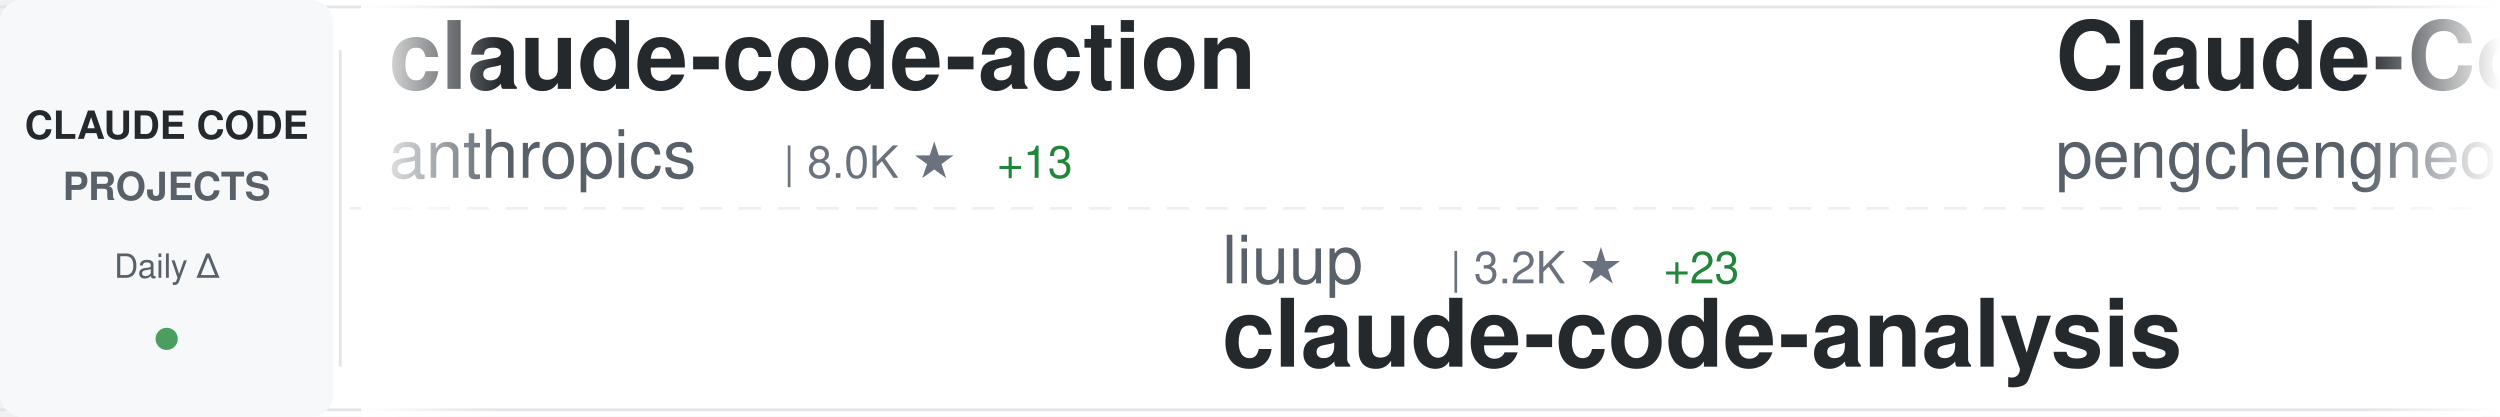
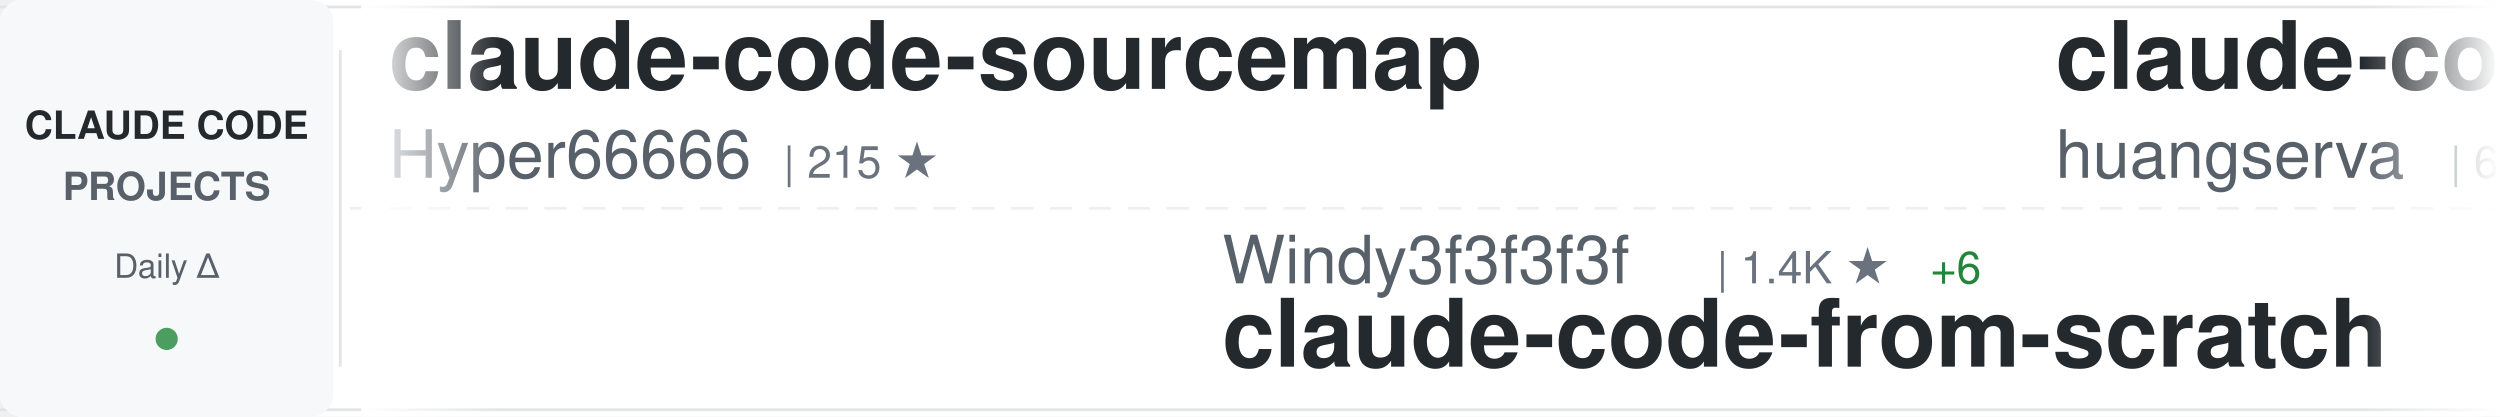
<svg xmlns="http://www.w3.org/2000/svg" width="900" height="150">
  <defs>
    <linearGradient id="awesomeLeftFade" x1="0%" y1="0%" x2="100%" y2="0%">
      <stop offset="0%" style="stop-color:#ffffff;stop-opacity:1" />
      <stop offset="100%" style="stop-color:#ffffff;stop-opacity:0" />
    </linearGradient>
    <linearGradient id="awesomeRightFade" x1="0%" y1="0%" x2="100%" y2="0%">
      <stop offset="0%" style="stop-color:#ffffff;stop-opacity:0" />
      <stop offset="100%" style="stop-color:#ffffff;stop-opacity:1" />
    </linearGradient>
  </defs>
  <rect width="900" height="150" fill="#ffffff" rx="8" />
  <rect x="0" y="2" width="900" height="1" fill="#e1e4e8" />
  <rect x="0" y="147" width="900" height="1" fill="#e1e4e8" />
  <line x1="0" y1="75" x2="900" y2="75" stroke="#e1e4e8" stroke-width="1" stroke-dasharray="8 6" opacity="0.6" />
  <rect x="0" y="0" width="120" height="150" fill="#f6f8fa" rx="8" />
  <text x="60" y="50" font-family="-apple-system, BlinkMacSystemFont, 'Segoe UI', Helvetica, Arial, sans-serif" font-size="14" font-weight="600" fill="#24292e" text-anchor="middle">CLAUDE CODE</text>
  <text x="60" y="72" font-family="-apple-system, BlinkMacSystemFont, 'Segoe UI', Helvetica, Arial, sans-serif" font-size="14" font-weight="600" fill="#586069" text-anchor="middle">PROJECTS</text>
  <text x="60" y="100" font-family="-apple-system, BlinkMacSystemFont, 'Segoe UI', Helvetica, Arial, sans-serif" font-size="12" font-weight="500" fill="#586069" text-anchor="middle">Daily Δ</text>
  <circle cx="60" cy="122" r="4" fill="#22863a" opacity="0.8" />
  <rect x="122" y="18" width="1" height="114" fill="#e1e4e8" />
  <clipPath id="awesomeTickerClip">
    <rect x="130" y="0" width="770" height="150" />
  </clipPath>
  <g clip-path="url(#awesomeTickerClip)">
    <g id="awesomeTickerItems">
      <animateTransform attributeName="transform" attributeType="XML" type="translate" from="0 0" to="-3000 0" dur="54s" repeatCount="indefinite" />
      <g transform="translate(0, 0)">
-         <text x="140" y="32" font-family="-apple-system, BlinkMacSystemFont, 'Segoe UI', Helvetica, Arial, sans-serif" font-size="34" font-weight="600" fill="#24292e">claude-code-action</text>
-         <text x="140" y="64" font-family="-apple-system, BlinkMacSystemFont, 'Segoe UI', Helvetica, Arial, sans-serif" font-size="24" font-weight="400" fill="#586069">anthropics</text>
-         <text x="282" y="64" font-family="-apple-system, BlinkMacSystemFont, 'Segoe UI', Helvetica, Arial, sans-serif" font-size="16" font-weight="500" fill="#6a737d">| 8.0K ★</text>
-         <text x="359" y="64" font-family="-apple-system, BlinkMacSystemFont, 'Segoe UI', Helvetica, Arial, sans-serif" font-size="16" font-weight="500" fill="#22863a"> +13</text>
+         <text x="140" y="32" font-family="-apple-system, BlinkMacSystemFont, 'Segoe UI', Helvetica, Arial, sans-serif" font-size="34" font-weight="600" fill="#24292e">claude-code-sourcemap</text>
+         <text x="140" y="64" font-family="-apple-system, BlinkMacSystemFont, 'Segoe UI', Helvetica, Arial, sans-serif" font-size="24" font-weight="400" fill="#586069">Hyper66666</text>
+         <text x="282" y="64" font-family="-apple-system, BlinkMacSystemFont, 'Segoe UI', Helvetica, Arial, sans-serif" font-size="16" font-weight="500" fill="#6a737d">| 215 ★</text>
      </g>
      <g transform="translate(300, 0)">
-         <text x="140" y="102" font-family="-apple-system, BlinkMacSystemFont, 'Segoe UI', Helvetica, Arial, sans-serif" font-size="24" font-weight="400" fill="#586069">liuup</text>
-         <text x="222" y="102" font-family="-apple-system, BlinkMacSystemFont, 'Segoe UI', Helvetica, Arial, sans-serif" font-size="16" font-weight="500" fill="#6a737d">| 3.2K ★</text>
-         <text x="299" y="102" font-family="-apple-system, BlinkMacSystemFont, 'Segoe UI', Helvetica, Arial, sans-serif" font-size="16" font-weight="500" fill="#22863a"> +23</text>
-         <text x="140" y="132" font-family="-apple-system, BlinkMacSystemFont, 'Segoe UI', Helvetica, Arial, sans-serif" font-size="34" font-weight="600" fill="#24292e">claude-code-analysis</text>
+         <text x="140" y="102" font-family="-apple-system, BlinkMacSystemFont, 'Segoe UI', Helvetica, Arial, sans-serif" font-size="24" font-weight="400" fill="#586069">Windy3f3f3f3f</text>
+         <text x="318" y="102" font-family="-apple-system, BlinkMacSystemFont, 'Segoe UI', Helvetica, Arial, sans-serif" font-size="16" font-weight="500" fill="#6a737d">| 1.4K ★</text>
+         <text x="395" y="102" font-family="-apple-system, BlinkMacSystemFont, 'Segoe UI', Helvetica, Arial, sans-serif" font-size="16" font-weight="500" fill="#22863a"> +6</text>
+         <text x="140" y="132" font-family="-apple-system, BlinkMacSystemFont, 'Segoe UI', Helvetica, Arial, sans-serif" font-size="34" font-weight="600" fill="#24292e">claude-code-from-scratch</text>
      </g>
      <g transform="translate(600, 0)">
-         <text x="140" y="32" font-family="-apple-system, BlinkMacSystemFont, 'Segoe UI', Helvetica, Arial, sans-serif" font-size="34" font-weight="600" fill="#24292e">Claude-Code</text>
-         <text x="140" y="64" font-family="-apple-system, BlinkMacSystemFont, 'Segoe UI', Helvetica, Arial, sans-serif" font-size="24" font-weight="400" fill="#586069">pengchengneo</text>
-         <text x="306" y="64" font-family="-apple-system, BlinkMacSystemFont, 'Segoe UI', Helvetica, Arial, sans-serif" font-size="16" font-weight="500" fill="#6a737d">| 1.5K ★</text>
-         <text x="383" y="64" font-family="-apple-system, BlinkMacSystemFont, 'Segoe UI', Helvetica, Arial, sans-serif" font-size="16" font-weight="500" fill="#22863a"> +6</text>
+         <text x="140" y="32" font-family="-apple-system, BlinkMacSystemFont, 'Segoe UI', Helvetica, Arial, sans-serif" font-size="34" font-weight="600" fill="#24292e">claude-code-cli</text>
+         <text x="140" y="64" font-family="-apple-system, BlinkMacSystemFont, 'Segoe UI', Helvetica, Arial, sans-serif" font-size="24" font-weight="400" fill="#586069">huangserva</text>
+         <text x="282" y="64" font-family="-apple-system, BlinkMacSystemFont, 'Segoe UI', Helvetica, Arial, sans-serif" font-size="16" font-weight="500" fill="#6a737d">| 604 ★</text>
      </g>
      <g transform="translate(900, 0)">
-         <text x="140" y="102" font-family="-apple-system, BlinkMacSystemFont, 'Segoe UI', Helvetica, Arial, sans-serif" font-size="24" font-weight="400" fill="#586069">claude-code-best</text>
-         <text x="354" y="102" font-family="-apple-system, BlinkMacSystemFont, 'Segoe UI', Helvetica, Arial, sans-serif" font-size="16" font-weight="500" fill="#6a737d">| 20.0K ★</text>
-         <text x="440" y="102" font-family="-apple-system, BlinkMacSystemFont, 'Segoe UI', Helvetica, Arial, sans-serif" font-size="16" font-weight="500" fill="#22863a"> +56</text>
+         <text x="140" y="102" font-family="-apple-system, BlinkMacSystemFont, 'Segoe UI', Helvetica, Arial, sans-serif" font-size="24" font-weight="400" fill="#586069">shareAI-lab</text>
+         <text x="294" y="102" font-family="-apple-system, BlinkMacSystemFont, 'Segoe UI', Helvetica, Arial, sans-serif" font-size="16" font-weight="500" fill="#6a737d">| 66.7K ★</text>
+         <text x="380" y="102" font-family="-apple-system, BlinkMacSystemFont, 'Segoe UI', Helvetica, Arial, sans-serif" font-size="16" font-weight="500" fill="#22863a"> +188</text>
+         <text x="140" y="132" font-family="-apple-system, BlinkMacSystemFont, 'Segoe UI', Helvetica, Arial, sans-serif" font-size="34" font-weight="600" fill="#24292e">learn-claude-code</text>
+       </g>
+       <g transform="translate(1200, 0)">
+         <text x="140" y="32" font-family="-apple-system, BlinkMacSystemFont, 'Segoe UI', Helvetica, Arial, sans-serif" font-size="34" font-weight="600" fill="#24292e">claude-code</text>
+         <text x="140" y="64" font-family="-apple-system, BlinkMacSystemFont, 'Segoe UI', Helvetica, Arial, sans-serif" font-size="24" font-weight="400" fill="#586069">jarmuine</text>
+         <text x="258" y="64" font-family="-apple-system, BlinkMacSystemFont, 'Segoe UI', Helvetica, Arial, sans-serif" font-size="16" font-weight="500" fill="#6a737d">| 2.2K ★</text>
+         <text x="335" y="64" font-family="-apple-system, BlinkMacSystemFont, 'Segoe UI', Helvetica, Arial, sans-serif" font-size="16" font-weight="500" fill="#22863a"> +4</text>
+       </g>
+       <g transform="translate(1500, 0)">
+         <text x="140" y="102" font-family="-apple-system, BlinkMacSystemFont, 'Segoe UI', Helvetica, Arial, sans-serif" font-size="24" font-weight="400" fill="#586069">feiskyer</text>
+         <text x="258" y="102" font-family="-apple-system, BlinkMacSystemFont, 'Segoe UI', Helvetica, Arial, sans-serif" font-size="16" font-weight="500" fill="#6a737d">| 1.6K ★</text>
+         <text x="335" y="102" font-family="-apple-system, BlinkMacSystemFont, 'Segoe UI', Helvetica, Arial, sans-serif" font-size="16" font-weight="500" fill="#22863a"> +2</text>
+         <text x="140" y="132" font-family="-apple-system, BlinkMacSystemFont, 'Segoe UI', Helvetica, Arial, sans-serif" font-size="34" font-weight="600" fill="#24292e">claude-code-settings</text>
+       </g>
+       <g transform="translate(1800, 0)">
+         <text x="140" y="32" font-family="-apple-system, BlinkMacSystemFont, 'Segoe UI', Helvetica, Arial, sans-serif" font-size="34" font-weight="600" fill="#24292e">claude-code-proxy</text>
+         <text x="140" y="64" font-family="-apple-system, BlinkMacSystemFont, 'Segoe UI', Helvetica, Arial, sans-serif" font-size="24" font-weight="400" fill="#586069">1rgs</text>
+         <text x="210" y="64" font-family="-apple-system, BlinkMacSystemFont, 'Segoe UI', Helvetica, Arial, sans-serif" font-size="16" font-weight="500" fill="#6a737d">| 3.6K ★</text>
+         <text x="287" y="64" font-family="-apple-system, BlinkMacSystemFont, 'Segoe UI', Helvetica, Arial, sans-serif" font-size="16" font-weight="500" fill="#22863a"> +3</text>
+       </g>
+       <g transform="translate(2100, 0)">
+         <text x="140" y="102" font-family="-apple-system, BlinkMacSystemFont, 'Segoe UI', Helvetica, Arial, sans-serif" font-size="24" font-weight="400" fill="#586069">codeaashu</text>
+         <text x="270" y="102" font-family="-apple-system, BlinkMacSystemFont, 'Segoe UI', Helvetica, Arial, sans-serif" font-size="16" font-weight="500" fill="#6a737d">| 2.9K ★</text>
+         <text x="347" y="102" font-family="-apple-system, BlinkMacSystemFont, 'Segoe UI', Helvetica, Arial, sans-serif" font-size="16" font-weight="500" fill="#22863a"> +14</text>
        <text x="140" y="132" font-family="-apple-system, BlinkMacSystemFont, 'Segoe UI', Helvetica, Arial, sans-serif" font-size="34" font-weight="600" fill="#24292e">claude-code</text>
      </g>
-       <g transform="translate(1200, 0)">
-         <text x="140" y="32" font-family="-apple-system, BlinkMacSystemFont, 'Segoe UI', Helvetica, Arial, sans-serif" font-size="34" font-weight="600" fill="#24292e">pi-vs-claude-code</text>
-         <text x="140" y="64" font-family="-apple-system, BlinkMacSystemFont, 'Segoe UI', Helvetica, Arial, sans-serif" font-size="24" font-weight="400" fill="#586069">disler</text>
-         <text x="234" y="64" font-family="-apple-system, BlinkMacSystemFont, 'Segoe UI', Helvetica, Arial, sans-serif" font-size="16" font-weight="500" fill="#6a737d">| 1.4K ★</text>
-         <text x="311" y="64" font-family="-apple-system, BlinkMacSystemFont, 'Segoe UI', Helvetica, Arial, sans-serif" font-size="16" font-weight="500" fill="#22863a"> +3</text>
-       </g>
-       <g transform="translate(1500, 0)">
-         <text x="140" y="102" font-family="-apple-system, BlinkMacSystemFont, 'Segoe UI', Helvetica, Arial, sans-serif" font-size="24" font-weight="400" fill="#586069">fazxes</text>
-         <text x="234" y="102" font-family="-apple-system, BlinkMacSystemFont, 'Segoe UI', Helvetica, Arial, sans-serif" font-size="16" font-weight="500" fill="#6a737d">| 221 ★</text>
-         <text x="140" y="132" font-family="-apple-system, BlinkMacSystemFont, 'Segoe UI', Helvetica, Arial, sans-serif" font-size="34" font-weight="600" fill="#24292e">Claude-code</text>
-       </g>
-       <g transform="translate(1800, 0)">
-         <text x="140" y="32" font-family="-apple-system, BlinkMacSystemFont, 'Segoe UI', Helvetica, Arial, sans-serif" font-size="34" font-weight="600" fill="#24292e">claude-code-my-workflow</text>
-         <text x="140" y="64" font-family="-apple-system, BlinkMacSystemFont, 'Segoe UI', Helvetica, Arial, sans-serif" font-size="24" font-weight="400" fill="#586069">pedrohcgs</text>
-         <text x="270" y="64" font-family="-apple-system, BlinkMacSystemFont, 'Segoe UI', Helvetica, Arial, sans-serif" font-size="16" font-weight="500" fill="#6a737d">| 1.3K ★</text>
-         <text x="347" y="64" font-family="-apple-system, BlinkMacSystemFont, 'Segoe UI', Helvetica, Arial, sans-serif" font-size="16" font-weight="500" fill="#22863a"> +3</text>
-       </g>
-       <g transform="translate(2100, 0)">
-         <text x="140" y="102" font-family="-apple-system, BlinkMacSystemFont, 'Segoe UI', Helvetica, Arial, sans-serif" font-size="24" font-weight="400" fill="#586069">huangserva</text>
-         <text x="282" y="102" font-family="-apple-system, BlinkMacSystemFont, 'Segoe UI', Helvetica, Arial, sans-serif" font-size="16" font-weight="500" fill="#6a737d">| 604 ★</text>
-         <text x="140" y="132" font-family="-apple-system, BlinkMacSystemFont, 'Segoe UI', Helvetica, Arial, sans-serif" font-size="34" font-weight="600" fill="#24292e">claude-code-cli</text>
-       </g>
      <g transform="translate(2400, 0)">
-         <text x="140" y="32" font-family="-apple-system, BlinkMacSystemFont, 'Segoe UI', Helvetica, Arial, sans-serif" font-size="34" font-weight="600" fill="#24292e">claude-code</text>
-         <text x="140" y="64" font-family="-apple-system, BlinkMacSystemFont, 'Segoe UI', Helvetica, Arial, sans-serif" font-size="24" font-weight="400" fill="#586069">RishabhK103</text>
-         <text x="294" y="64" font-family="-apple-system, BlinkMacSystemFont, 'Segoe UI', Helvetica, Arial, sans-serif" font-size="16" font-weight="500" fill="#6a737d">| 89 ★</text>
+         <text x="140" y="32" font-family="-apple-system, BlinkMacSystemFont, 'Segoe UI', Helvetica, Arial, sans-serif" font-size="34" font-weight="600" fill="#24292e">claude-code-prompts</text>
+         <text x="140" y="64" font-family="-apple-system, BlinkMacSystemFont, 'Segoe UI', Helvetica, Arial, sans-serif" font-size="24" font-weight="400" fill="#586069">repowise-dev</text>
+         <text x="306" y="64" font-family="-apple-system, BlinkMacSystemFont, 'Segoe UI', Helvetica, Arial, sans-serif" font-size="16" font-weight="500" fill="#6a737d">| 1.1K ★</text>
+         <text x="383" y="64" font-family="-apple-system, BlinkMacSystemFont, 'Segoe UI', Helvetica, Arial, sans-serif" font-size="16" font-weight="500" fill="#22863a"> +2</text>
      </g>
      <g transform="translate(2700, 0)">
-         <text x="140" y="102" font-family="-apple-system, BlinkMacSystemFont, 'Segoe UI', Helvetica, Arial, sans-serif" font-size="24" font-weight="400" fill="#586069">Onewon</text>
-         <text x="234" y="102" font-family="-apple-system, BlinkMacSystemFont, 'Segoe UI', Helvetica, Arial, sans-serif" font-size="16" font-weight="500" fill="#6a737d">| 182 ★</text>
+         <text x="140" y="102" font-family="-apple-system, BlinkMacSystemFont, 'Segoe UI', Helvetica, Arial, sans-serif" font-size="24" font-weight="400" fill="#586069">isboyjc</text>
+         <text x="246" y="102" font-family="-apple-system, BlinkMacSystemFont, 'Segoe UI', Helvetica, Arial, sans-serif" font-size="16" font-weight="500" fill="#6a737d">| 158 ★</text>
        <text x="140" y="132" font-family="-apple-system, BlinkMacSystemFont, 'Segoe UI', Helvetica, Arial, sans-serif" font-size="34" font-weight="600" fill="#24292e">claude-code</text>
      </g>
      <g transform="translate(3000, 0)">
-         <text x="140" y="32" font-family="-apple-system, BlinkMacSystemFont, 'Segoe UI', Helvetica, Arial, sans-serif" font-size="34" font-weight="600" fill="#24292e">claude-code-action</text>
-         <text x="140" y="64" font-family="-apple-system, BlinkMacSystemFont, 'Segoe UI', Helvetica, Arial, sans-serif" font-size="24" font-weight="400" fill="#586069">anthropics</text>
-         <text x="282" y="64" font-family="-apple-system, BlinkMacSystemFont, 'Segoe UI', Helvetica, Arial, sans-serif" font-size="16" font-weight="500" fill="#6a737d">| 8.0K ★</text>
-         <text x="359" y="64" font-family="-apple-system, BlinkMacSystemFont, 'Segoe UI', Helvetica, Arial, sans-serif" font-size="16" font-weight="500" fill="#22863a"> +13</text>
+         <text x="140" y="32" font-family="-apple-system, BlinkMacSystemFont, 'Segoe UI', Helvetica, Arial, sans-serif" font-size="34" font-weight="600" fill="#24292e">claude-code-sourcemap</text>
+         <text x="140" y="64" font-family="-apple-system, BlinkMacSystemFont, 'Segoe UI', Helvetica, Arial, sans-serif" font-size="24" font-weight="400" fill="#586069">Hyper66666</text>
+         <text x="282" y="64" font-family="-apple-system, BlinkMacSystemFont, 'Segoe UI', Helvetica, Arial, sans-serif" font-size="16" font-weight="500" fill="#6a737d">| 215 ★</text>
      </g>
      <g transform="translate(3300, 0)">
-         <text x="140" y="102" font-family="-apple-system, BlinkMacSystemFont, 'Segoe UI', Helvetica, Arial, sans-serif" font-size="24" font-weight="400" fill="#586069">liuup</text>
-         <text x="222" y="102" font-family="-apple-system, BlinkMacSystemFont, 'Segoe UI', Helvetica, Arial, sans-serif" font-size="16" font-weight="500" fill="#6a737d">| 3.2K ★</text>
-         <text x="299" y="102" font-family="-apple-system, BlinkMacSystemFont, 'Segoe UI', Helvetica, Arial, sans-serif" font-size="16" font-weight="500" fill="#22863a"> +23</text>
-         <text x="140" y="132" font-family="-apple-system, BlinkMacSystemFont, 'Segoe UI', Helvetica, Arial, sans-serif" font-size="34" font-weight="600" fill="#24292e">claude-code-analysis</text>
+         <text x="140" y="102" font-family="-apple-system, BlinkMacSystemFont, 'Segoe UI', Helvetica, Arial, sans-serif" font-size="24" font-weight="400" fill="#586069">Windy3f3f3f3f</text>
+         <text x="318" y="102" font-family="-apple-system, BlinkMacSystemFont, 'Segoe UI', Helvetica, Arial, sans-serif" font-size="16" font-weight="500" fill="#6a737d">| 1.4K ★</text>
+         <text x="395" y="102" font-family="-apple-system, BlinkMacSystemFont, 'Segoe UI', Helvetica, Arial, sans-serif" font-size="16" font-weight="500" fill="#22863a"> +6</text>
+         <text x="140" y="132" font-family="-apple-system, BlinkMacSystemFont, 'Segoe UI', Helvetica, Arial, sans-serif" font-size="34" font-weight="600" fill="#24292e">claude-code-from-scratch</text>
      </g>
      <g transform="translate(3600, 0)">
-         <text x="140" y="32" font-family="-apple-system, BlinkMacSystemFont, 'Segoe UI', Helvetica, Arial, sans-serif" font-size="34" font-weight="600" fill="#24292e">Claude-Code</text>
-         <text x="140" y="64" font-family="-apple-system, BlinkMacSystemFont, 'Segoe UI', Helvetica, Arial, sans-serif" font-size="24" font-weight="400" fill="#586069">pengchengneo</text>
-         <text x="306" y="64" font-family="-apple-system, BlinkMacSystemFont, 'Segoe UI', Helvetica, Arial, sans-serif" font-size="16" font-weight="500" fill="#6a737d">| 1.5K ★</text>
-         <text x="383" y="64" font-family="-apple-system, BlinkMacSystemFont, 'Segoe UI', Helvetica, Arial, sans-serif" font-size="16" font-weight="500" fill="#22863a"> +6</text>
+         <text x="140" y="32" font-family="-apple-system, BlinkMacSystemFont, 'Segoe UI', Helvetica, Arial, sans-serif" font-size="34" font-weight="600" fill="#24292e">claude-code-cli</text>
+         <text x="140" y="64" font-family="-apple-system, BlinkMacSystemFont, 'Segoe UI', Helvetica, Arial, sans-serif" font-size="24" font-weight="400" fill="#586069">huangserva</text>
+         <text x="282" y="64" font-family="-apple-system, BlinkMacSystemFont, 'Segoe UI', Helvetica, Arial, sans-serif" font-size="16" font-weight="500" fill="#6a737d">| 604 ★</text>
      </g>
      <g transform="translate(3900, 0)">
-         <text x="140" y="102" font-family="-apple-system, BlinkMacSystemFont, 'Segoe UI', Helvetica, Arial, sans-serif" font-size="24" font-weight="400" fill="#586069">claude-code-best</text>
-         <text x="354" y="102" font-family="-apple-system, BlinkMacSystemFont, 'Segoe UI', Helvetica, Arial, sans-serif" font-size="16" font-weight="500" fill="#6a737d">| 20.0K ★</text>
-         <text x="440" y="102" font-family="-apple-system, BlinkMacSystemFont, 'Segoe UI', Helvetica, Arial, sans-serif" font-size="16" font-weight="500" fill="#22863a"> +56</text>
-         <text x="140" y="132" font-family="-apple-system, BlinkMacSystemFont, 'Segoe UI', Helvetica, Arial, sans-serif" font-size="34" font-weight="600" fill="#24292e">claude-code</text>
+         <text x="140" y="102" font-family="-apple-system, BlinkMacSystemFont, 'Segoe UI', Helvetica, Arial, sans-serif" font-size="24" font-weight="400" fill="#586069">shareAI-lab</text>
+         <text x="294" y="102" font-family="-apple-system, BlinkMacSystemFont, 'Segoe UI', Helvetica, Arial, sans-serif" font-size="16" font-weight="500" fill="#6a737d">| 66.7K ★</text>
+         <text x="380" y="102" font-family="-apple-system, BlinkMacSystemFont, 'Segoe UI', Helvetica, Arial, sans-serif" font-size="16" font-weight="500" fill="#22863a"> +188</text>
+         <text x="140" y="132" font-family="-apple-system, BlinkMacSystemFont, 'Segoe UI', Helvetica, Arial, sans-serif" font-size="34" font-weight="600" fill="#24292e">learn-claude-code</text>
      </g>
    </g>
  </g>
  <rect x="130" y="0" width="50" height="150" fill="url(#awesomeLeftFade)" />
  <rect x="850" y="0" width="50" height="150" fill="url(#awesomeRightFade)" />
</svg>
